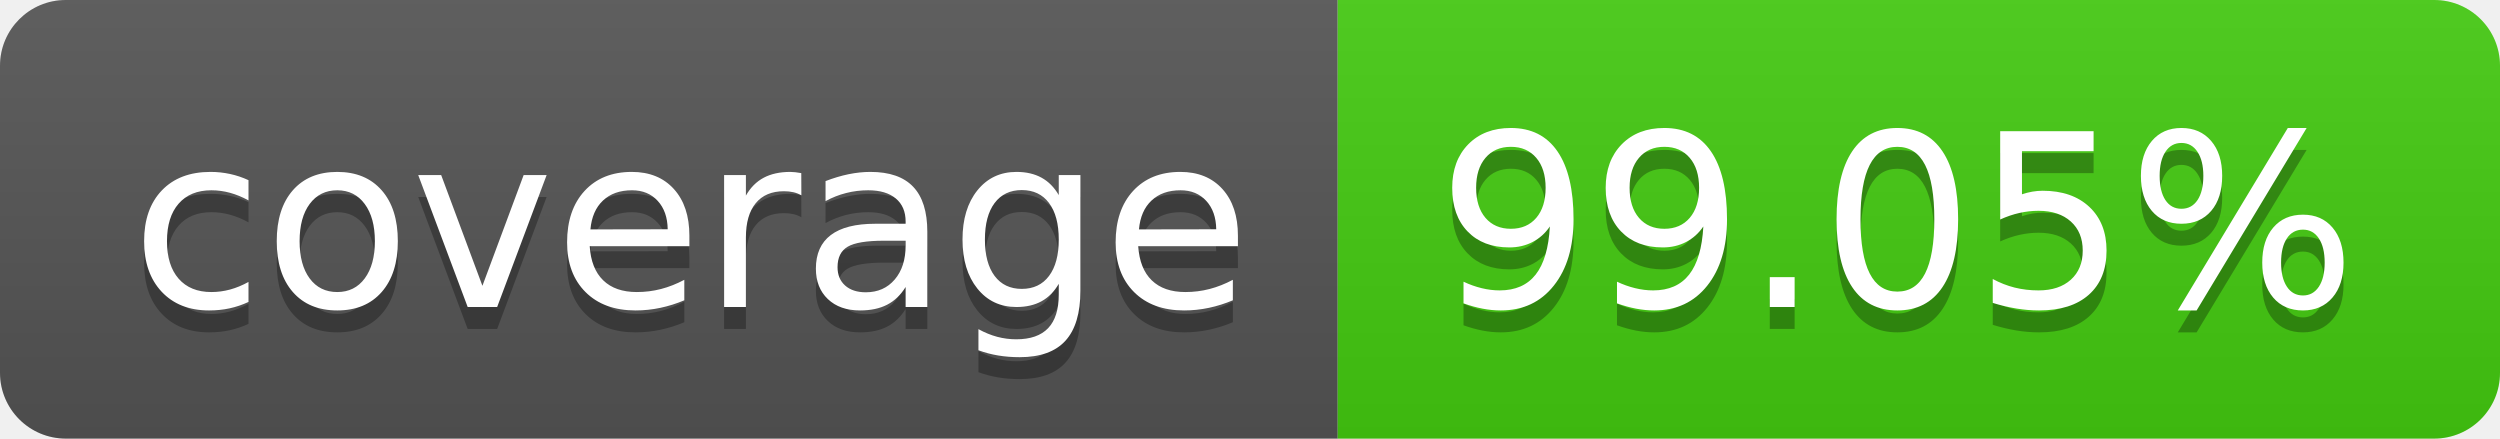
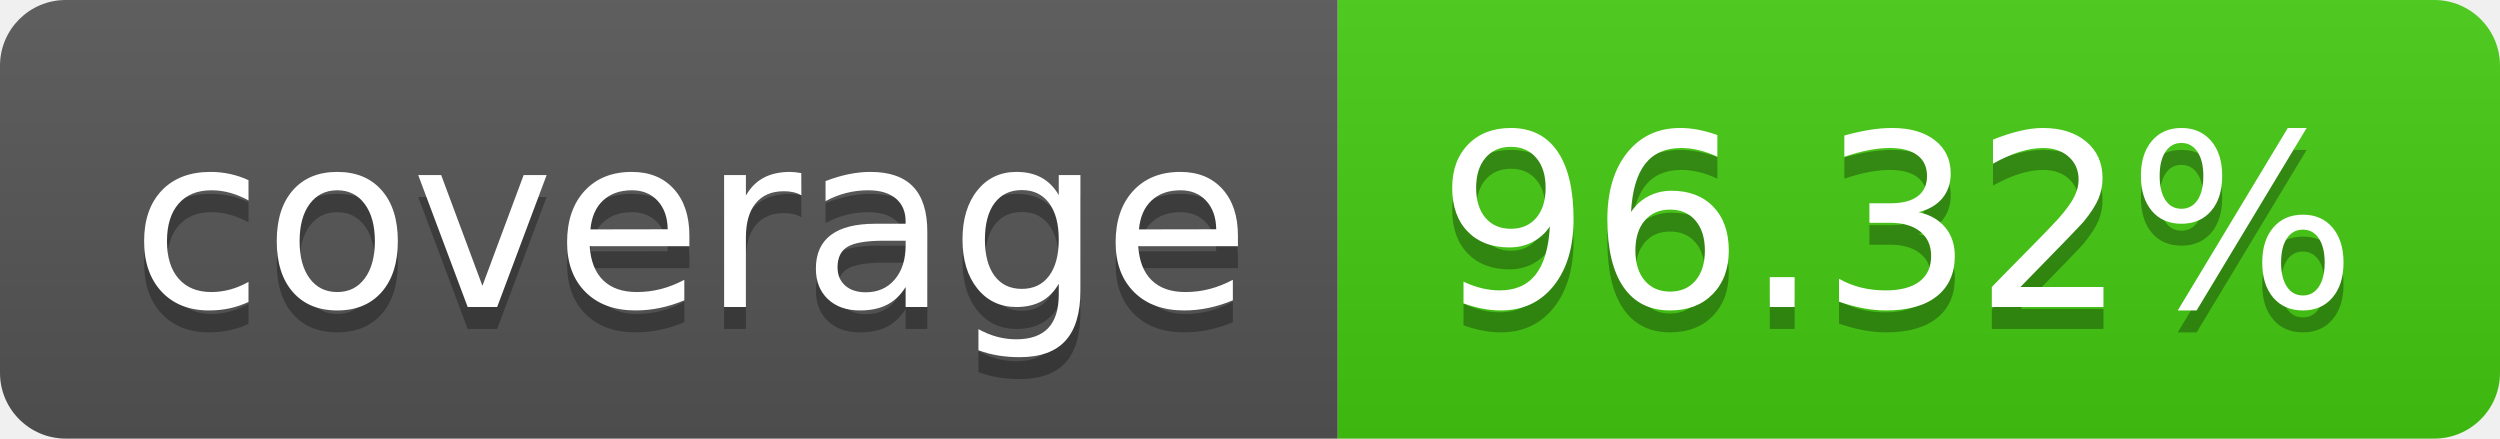
- <svg xmlns="http://www.w3.org/2000/svg" width="114" height="20" role="img" aria-label="coverage: 99.05%">
+ <svg xmlns="http://www.w3.org/2000/svg" width="114" height="20" role="img" aria-label="coverage: 96.32%">
  <linearGradient id="s" x2="0" y2="100%">
    <stop offset="0" stop-color="#bbb" stop-opacity=".1" />
    <stop offset="1" stop-opacity=".1" />
  </linearGradient>
  <clipPath id="r">
    <rect width="114" height="20" rx="3" fill="#fff" />
  </clipPath>
  <g clip-path="url(#r)">
    <rect width="61" height="20" fill="#555" />
    <rect x="61" width="53" height="20" fill="#4c1" />
    <rect width="114" height="20" fill="url(#s)" />
  </g>
  <g fill="#fff" text-anchor="middle" font-family="Verdana,Geneva,DejaVu Sans,sans-serif" text-rendering="geometricPrecision" font-size="110">
    <text aria-hidden="true" x="315" y="150" fill="#010101" fill-opacity=".3" transform="scale(.1)" textLength="510">coverage</text>
    <text x="315" y="140" transform="scale(.1)" fill="#fff" textLength="510">coverage</text>
-     <text aria-hidden="true" x="865" y="150" fill="#010101" fill-opacity=".3" transform="scale(.1)" textLength="430">99.05%</text>
-     <text x="865" y="140" transform="scale(.1)" fill="#fff" textLength="430">99.05%</text>
+     <text aria-hidden="true" x="865" y="150" fill="#010101" fill-opacity=".3" transform="scale(.1)" textLength="430">96.32%</text>
+     <text x="865" y="140" transform="scale(.1)" fill="#fff" textLength="430">96.32%</text>
  </g>
</svg>
